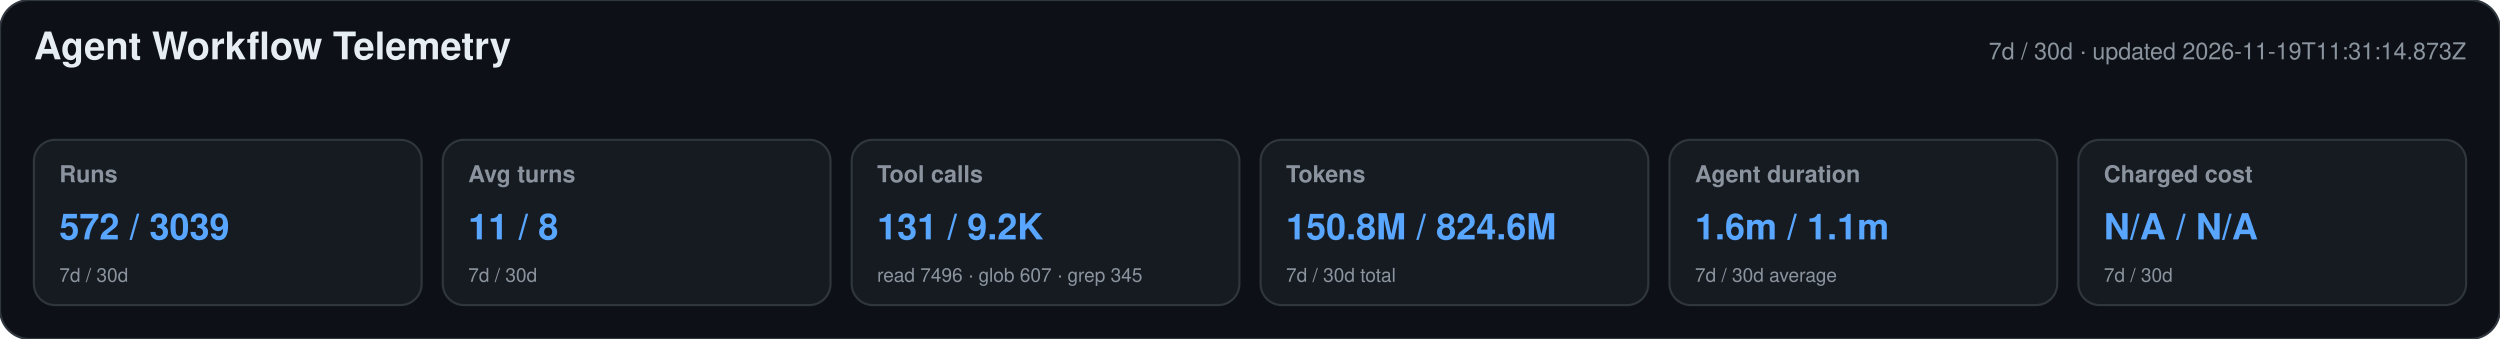
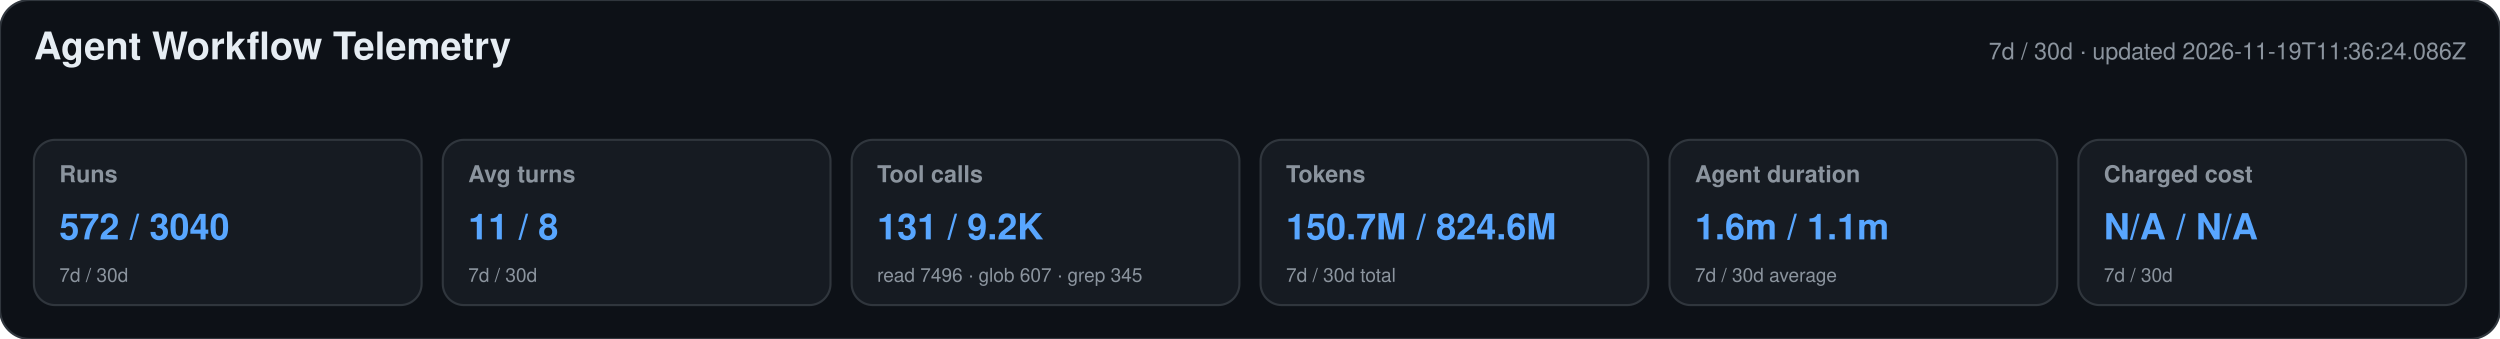
<svg xmlns="http://www.w3.org/2000/svg" width="1180" height="160" viewBox="0 0 1180 160" role="img" aria-labelledby="title desc">
  <style>text{font-family:-apple-system,BlinkMacSystemFont,"Segoe UI",Helvetica,Arial,sans-serif}.heading{font-size:18px;font-weight:650;fill:#e6edf3}.meta,.label,.secondary{fill:#8b949e}.meta,.label{font-size:11px}.label{font-weight:600}.primary{font-size:17px;font-weight:700;fill:#58a6ff}.secondary{font-size:9px}</style>
  <rect width="1180" height="160" rx="14" fill="#0d1117" stroke="#30363d" />
  <text x="16" y="28" class="heading">Agent Workflow Telemetry</text>
-   <text x="1164" y="28" text-anchor="end" class="meta">7d / 30d · updated 2026-11-19T11:31:14.873Z</text>
+   <text x="1164" y="28" text-anchor="end" class="meta">7d / 30d · updated 2026-11-19T11:36:24.086Z</text>
  <g>
    <rect x="16" y="66" width="183" height="78" rx="10" fill="#161b22" stroke="#30363d" />
    <text x="28" y="86" class="label">Runs</text>
-     <text x="28" y="113" class="primary">572 / 3039</text>
+     <text x="28" y="113" class="primary">572 / 3040</text>
    <text x="28" y="133" class="secondary">7d / 30d</text>
  </g>
  <g>
    <rect x="209" y="66" width="183" height="78" rx="10" fill="#161b22" stroke="#30363d" />
    <text x="221" y="86" class="label">Avg turns</text>
    <text x="221" y="113" class="primary">11 / 8</text>
    <text x="221" y="133" class="secondary">7d / 30d</text>
  </g>
  <g>
    <rect x="402" y="66" width="183" height="78" rx="10" fill="#161b22" stroke="#30363d" />
    <text x="414" y="86" class="label">Tool calls</text>
    <text x="414" y="113" class="primary">131 / 9.2K</text>
    <text x="414" y="133" class="secondary">read 7496 · glob 607 · grep 345</text>
  </g>
  <g>
    <rect x="595" y="66" width="183" height="78" rx="10" fill="#161b22" stroke="#30363d" />
    <text x="607" y="86" class="label">Tokens</text>
-     <text x="607" y="113" class="primary">150.8M / 824.6M</text>
+     <text x="607" y="113" class="primary">150.7M / 824.6M</text>
    <text x="607" y="133" class="secondary">7d / 30d total</text>
  </g>
  <g>
    <rect x="788" y="66" width="183" height="78" rx="10" fill="#161b22" stroke="#30363d" />
    <text x="800" y="86" class="label">Agent duration</text>
    <text x="800" y="113" class="primary">1.6m / 1.1m</text>
    <text x="800" y="133" class="secondary">7d / 30d average</text>
  </g>
  <g>
    <rect x="981" y="66" width="183" height="78" rx="10" fill="#161b22" stroke="#30363d" />
    <text x="993" y="86" class="label">Charged cost</text>
    <text x="993" y="113" class="primary">N/A / N/A</text>
    <text x="993" y="133" class="secondary">7d / 30d</text>
  </g>
</svg>
